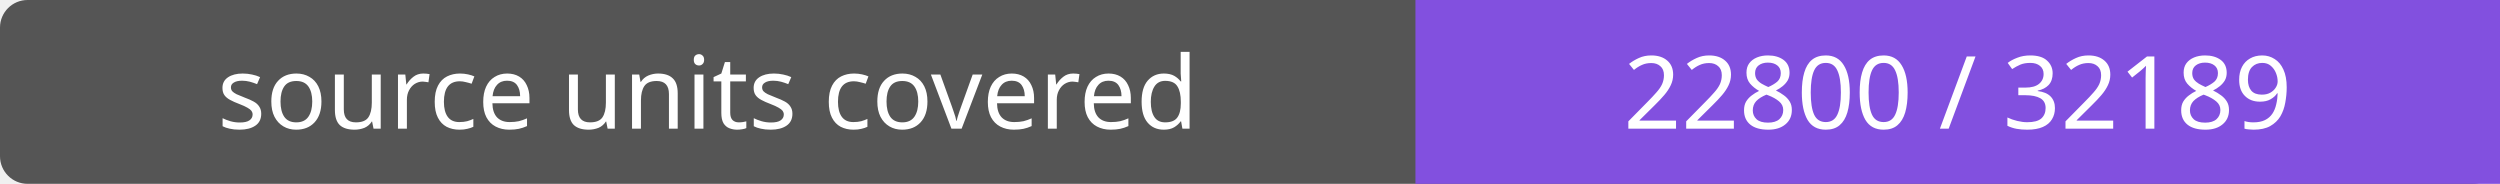
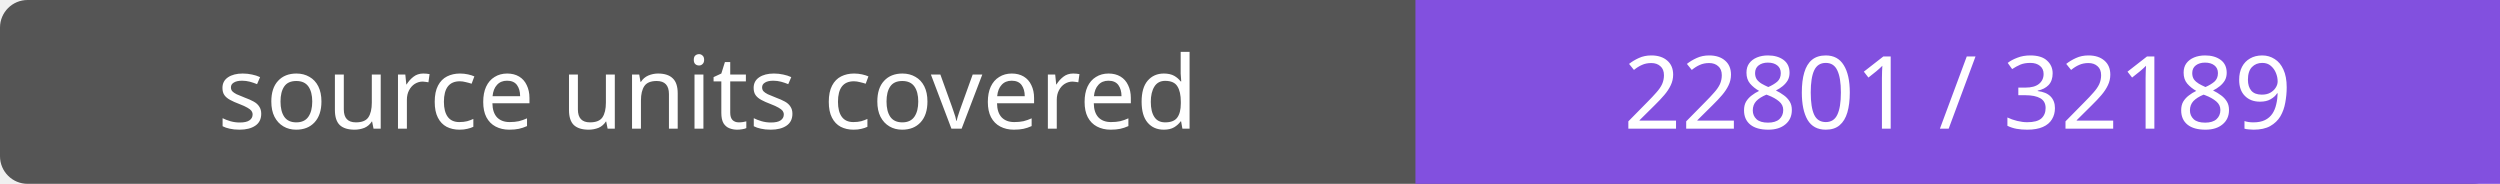
- <svg xmlns="http://www.w3.org/2000/svg" width="272" height="20" role="img" aria-label="source units covered: 22800 / 32189">
+ <svg xmlns="http://www.w3.org/2000/svg" width="272" height="20" role="img" aria-label="source units covered: 22801 / 32189">
  <rect width="272" height="20" rx="3" fill="#555" />
  <path fill="#8250df" d="M154 0h118v20H154z" />
  <g fill="#fff" text-anchor="middle" font-family="Verdana,sans-serif" font-size="11">
    <text x="77.0" y="14">source units covered</text>
-     <text x="213.0" y="14">22800 / 32189</text>
+     <text x="213.0" y="14">22801 / 32189</text>
  </g>
</svg>
